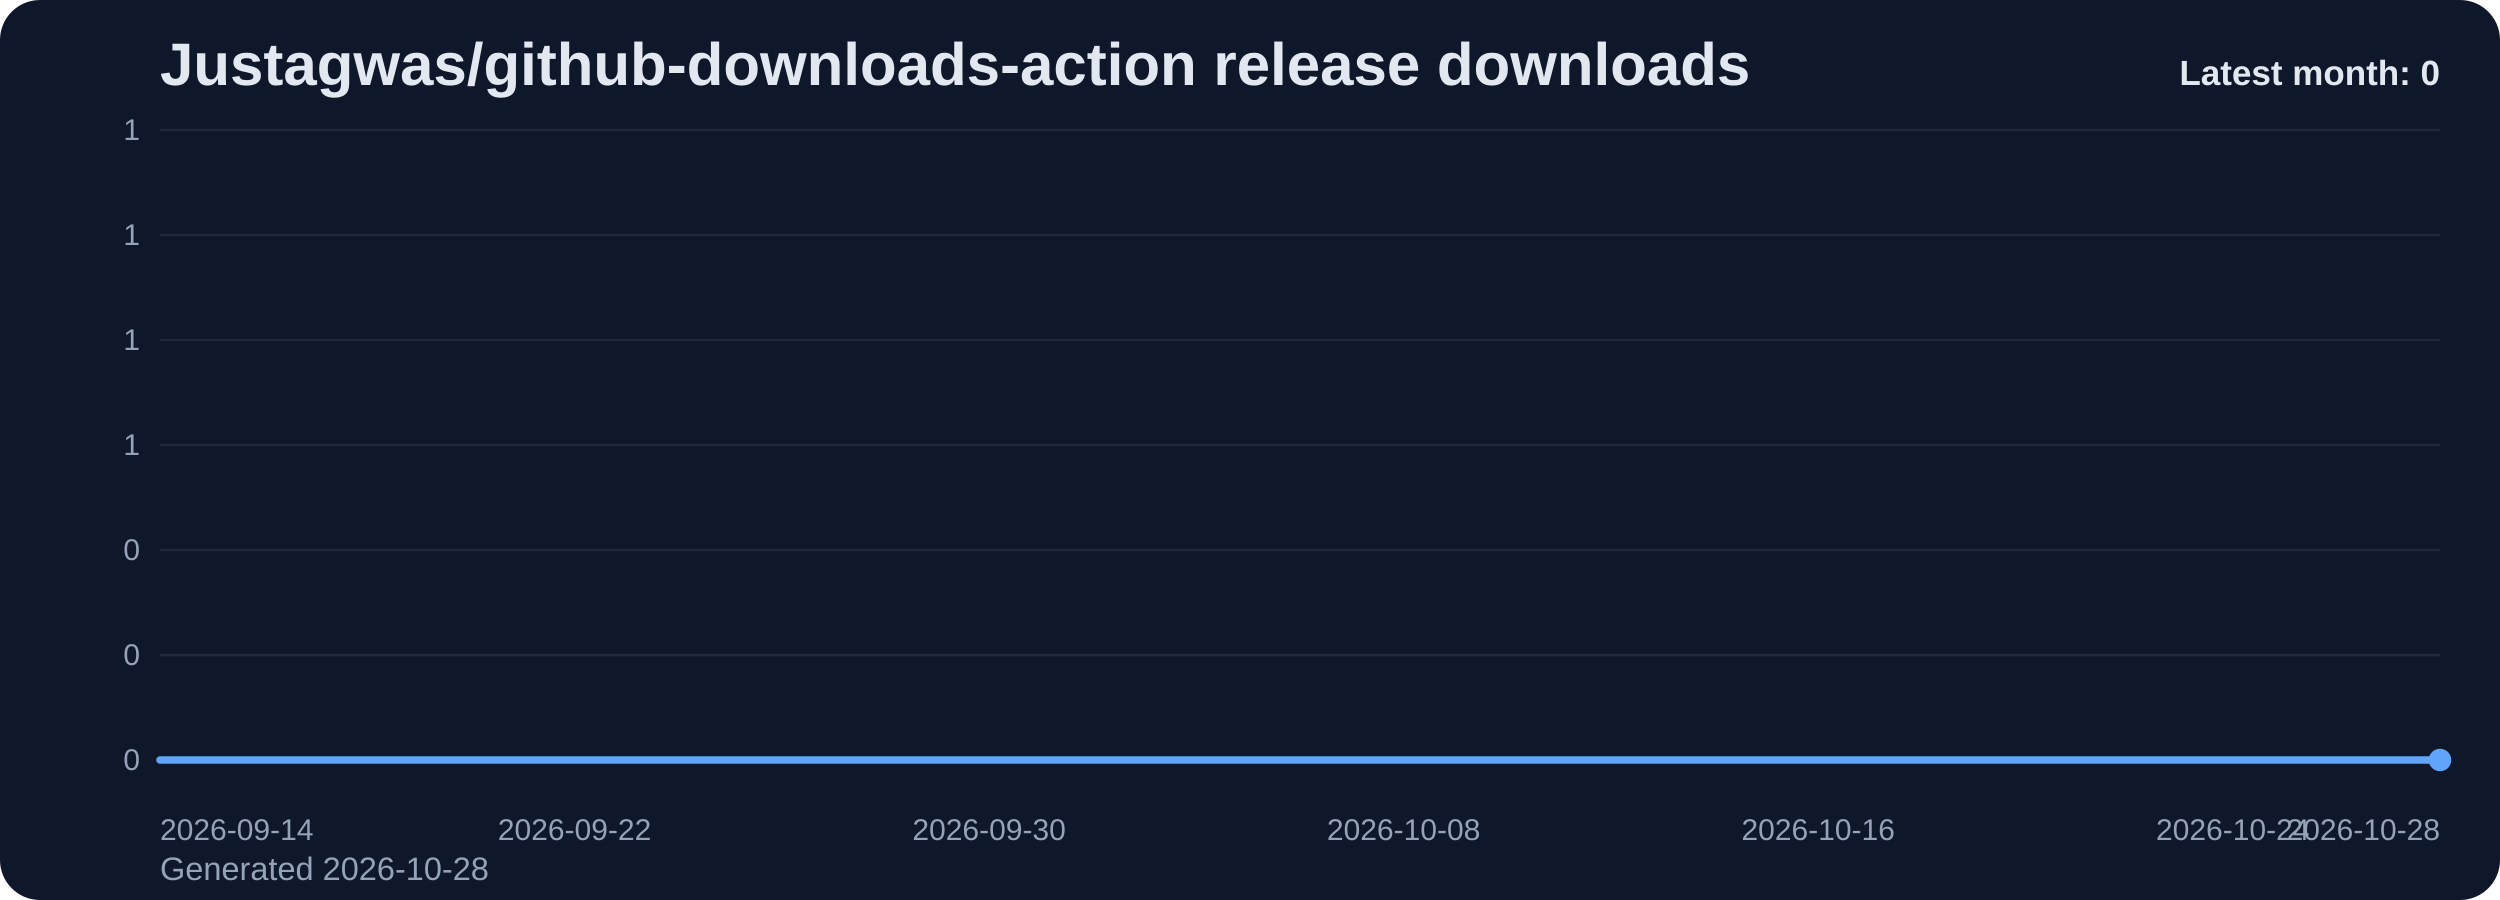
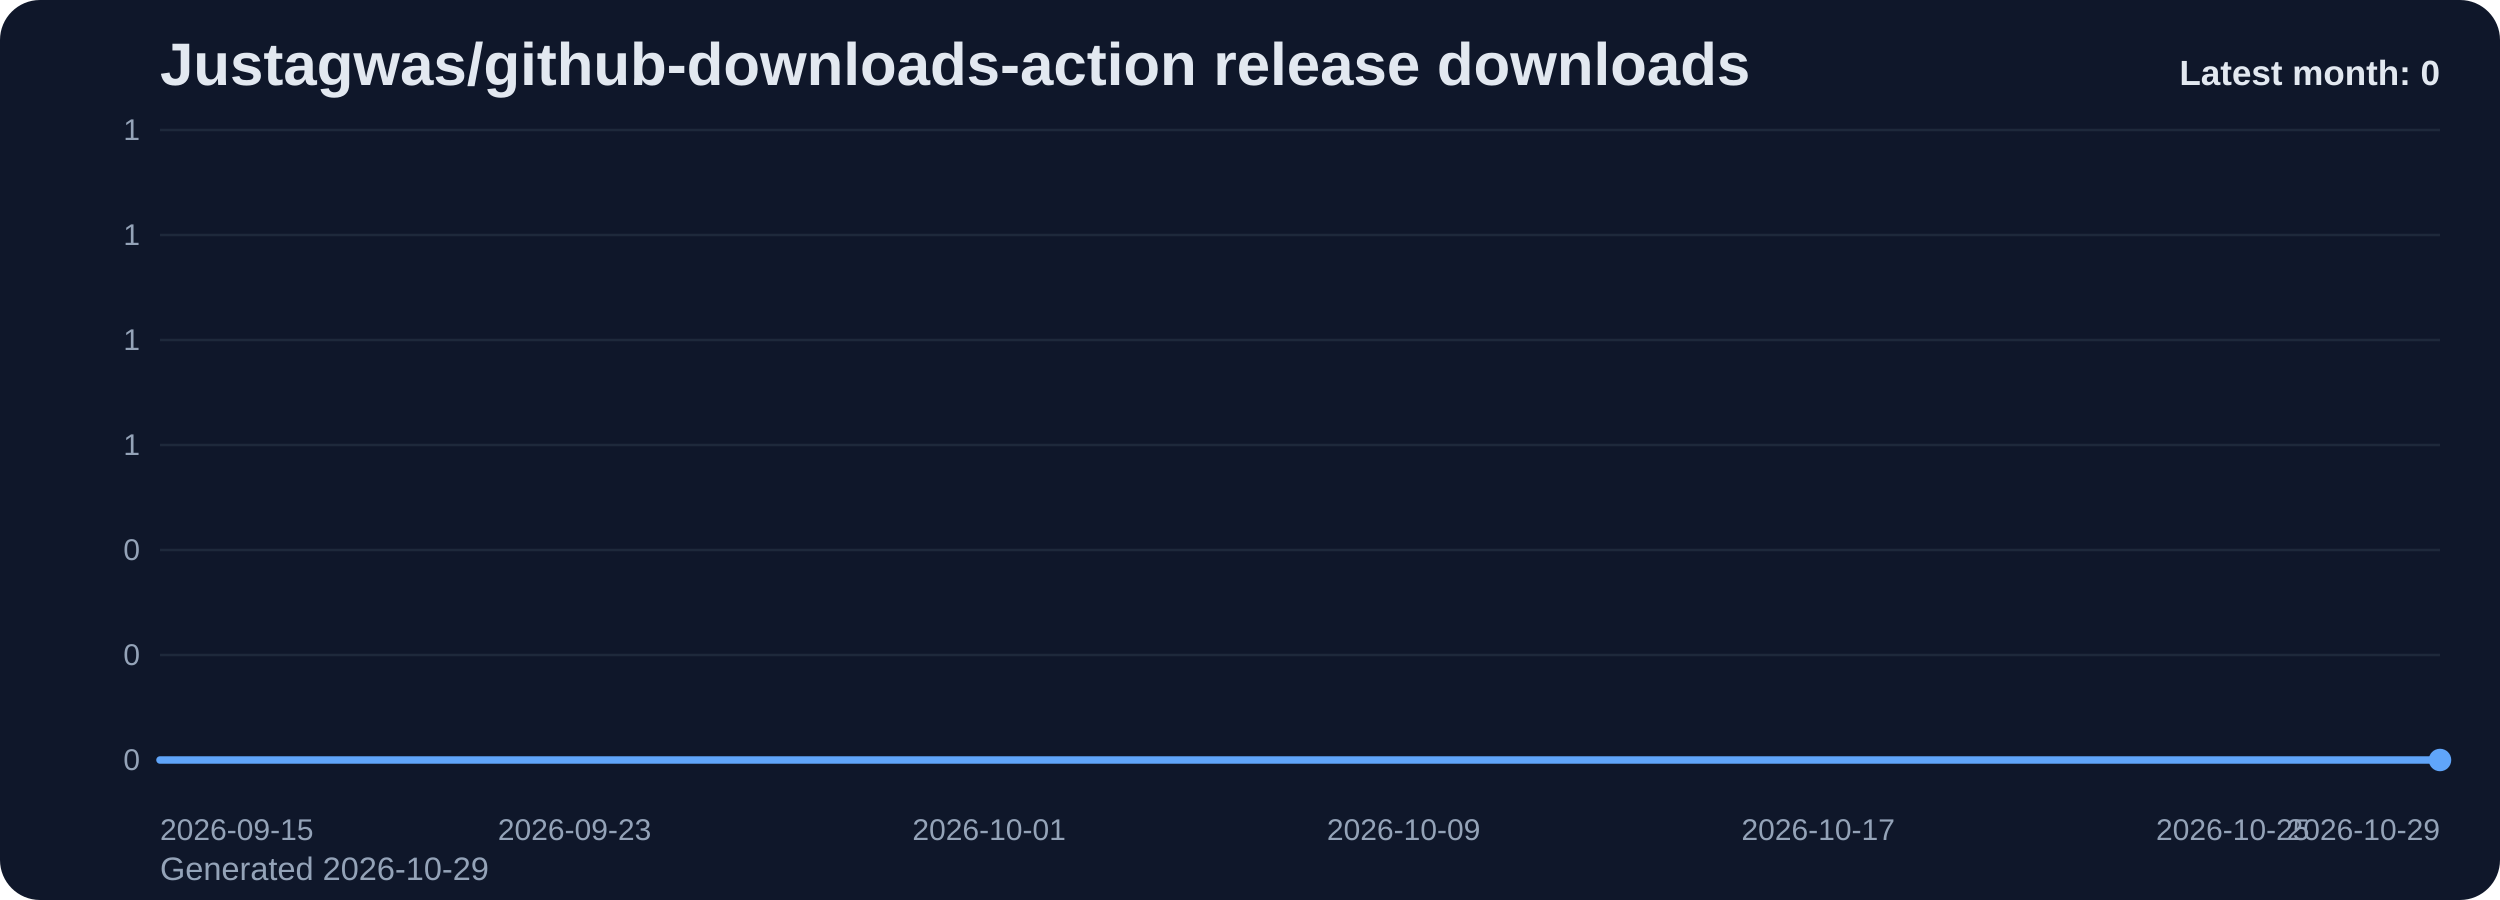
<svg xmlns="http://www.w3.org/2000/svg" viewBox="0 0 1000 360" role="img" aria-label="Justagwas/github-downloads-action release downloads chart">
  <defs>
    <linearGradient id="fill-monthly-slate" x1="0" y1="0" x2="0" y2="1">
      <stop offset="0%" stop-color="#60a5fa" stop-opacity="0.32" />
      <stop offset="100%" stop-color="#60a5fa" stop-opacity="0.05" />
    </linearGradient>
    <style>
      .bg { fill: #0f172a; }
      .title { font: 700 24px Arial, sans-serif; fill: #e2e8f0; }
      .sub { font: 400 13px Arial, sans-serif; fill: #94a3b8; }
      .grid { stroke: #1e293b; stroke-width: 1; }
      .axis { font: 400 12px Arial, sans-serif; fill: #94a3b8; }
      .line { fill: none; stroke: #60a5fa; stroke-width: 3; stroke-linecap: round; stroke-linejoin: round; }
      .dot { fill: #60a5fa; }
      .value { font: 600 11px Arial, sans-serif; fill: #cbd5e1; }
      .latest { font: 700 14px Arial, sans-serif; fill: #e2e8f0; }
    </style>
  </defs>
  <rect class="bg" x="0" y="0" width="1000" height="360" rx="16" />
  <text class="title" x="64" y="34">Justagwas/github-downloads-action release downloads</text>
-   <text class="sub" x="64" y="352">Generated 2026-10-28</text>
+   <text class="sub" x="64" y="352">Generated 2026-10-29</text>
  <line x1="64" y1="52.00" x2="976" y2="52.00" class="grid" />
  <text x="56" y="56.00" text-anchor="end" class="axis">1</text>
  <line x1="64" y1="94.00" x2="976" y2="94.00" class="grid" />
  <text x="56" y="98.00" text-anchor="end" class="axis">1</text>
  <line x1="64" y1="136.00" x2="976" y2="136.00" class="grid" />
  <text x="56" y="140.00" text-anchor="end" class="axis">1</text>
  <line x1="64" y1="178.00" x2="976" y2="178.00" class="grid" />
  <text x="56" y="182.00" text-anchor="end" class="axis">1</text>
  <line x1="64" y1="220.00" x2="976" y2="220.00" class="grid" />
  <text x="56" y="224.00" text-anchor="end" class="axis">0</text>
  <line x1="64" y1="262.00" x2="976" y2="262.00" class="grid" />
  <text x="56" y="266.00" text-anchor="end" class="axis">0</text>
  <line x1="64" y1="304.00" x2="976" y2="304.00" class="grid" />
  <text x="56" y="308.00" text-anchor="end" class="axis">0</text>
  <path d="M 64.00 304 L 64.00 304.00 L 84.73 304.00 L 105.45 304.00 L 126.18 304.00 L 146.91 304.00 L 167.64 304.00 L 188.36 304.00 L 209.09 304.00 L 229.82 304.00 L 250.55 304.00 L 271.27 304.00 L 292.00 304.00 L 312.73 304.00 L 333.45 304.00 L 354.18 304.00 L 374.91 304.00 L 395.64 304.00 L 416.36 304.00 L 437.09 304.00 L 457.82 304.00 L 478.55 304.00 L 499.27 304.00 L 520.00 304.00 L 540.73 304.00 L 561.45 304.00 L 582.18 304.00 L 602.91 304.00 L 623.64 304.00 L 644.36 304.00 L 665.09 304.00 L 685.82 304.00 L 706.55 304.00 L 727.27 304.00 L 748.00 304.00 L 768.73 304.00 L 789.45 304.00 L 810.18 304.00 L 830.91 304.00 L 851.64 304.00 L 872.36 304.00 L 893.09 304.00 L 913.82 304.00 L 934.55 304.00 L 955.27 304.00 L 976.00 304.00 L 976.00 304 Z" fill="url(#fill-monthly-slate)" />
  <polyline class="line" points="64.00,304.00 84.73,304.00 105.45,304.00 126.18,304.00 146.91,304.00 167.64,304.00 188.36,304.00 209.09,304.00 229.82,304.00 250.55,304.00 271.27,304.00 292.00,304.00 312.73,304.00 333.45,304.00 354.18,304.00 374.91,304.00 395.64,304.00 416.36,304.00 437.09,304.00 457.82,304.00 478.55,304.00 499.27,304.00 520.00,304.00 540.73,304.00 561.45,304.00 582.18,304.00 602.91,304.00 623.64,304.00 644.36,304.00 665.09,304.00 685.82,304.00 706.55,304.00 727.27,304.00 748.00,304.00 768.73,304.00 789.45,304.00 810.18,304.00 830.91,304.00 851.64,304.00 872.36,304.00 893.09,304.00 913.82,304.00 934.55,304.00 955.27,304.00 976.00,304.00" />
  <circle class="dot" cx="976.00" cy="304.00" r="4.5" />
-   <text class="axis" x="64.00" y="336" text-anchor="start">2026-09-14</text>
-   <text class="axis" x="229.82" y="336" text-anchor="middle">2026-09-22</text>
-   <text class="axis" x="395.64" y="336" text-anchor="middle">2026-09-30</text>
-   <text class="axis" x="561.45" y="336" text-anchor="middle">2026-10-08</text>
-   <text class="axis" x="727.27" y="336" text-anchor="middle">2026-10-16</text>
-   <text class="axis" x="893.09" y="336" text-anchor="middle">2026-10-24</text>
-   <text class="axis" x="976.00" y="336" text-anchor="end">2026-10-28</text>
+   <text class="axis" x="64.00" y="336" text-anchor="start">2026-09-15</text>
+   <text class="axis" x="229.82" y="336" text-anchor="middle">2026-09-23</text>
+   <text class="axis" x="395.64" y="336" text-anchor="middle">2026-10-01</text>
+   <text class="axis" x="561.45" y="336" text-anchor="middle">2026-10-09</text>
+   <text class="axis" x="727.27" y="336" text-anchor="middle">2026-10-17</text>
+   <text class="axis" x="893.09" y="336" text-anchor="middle">2026-10-25</text>
+   <text class="axis" x="976.00" y="336" text-anchor="end">2026-10-29</text>
  <text class="latest" x="976" y="34" text-anchor="end">Latest month: 0</text>
</svg>
